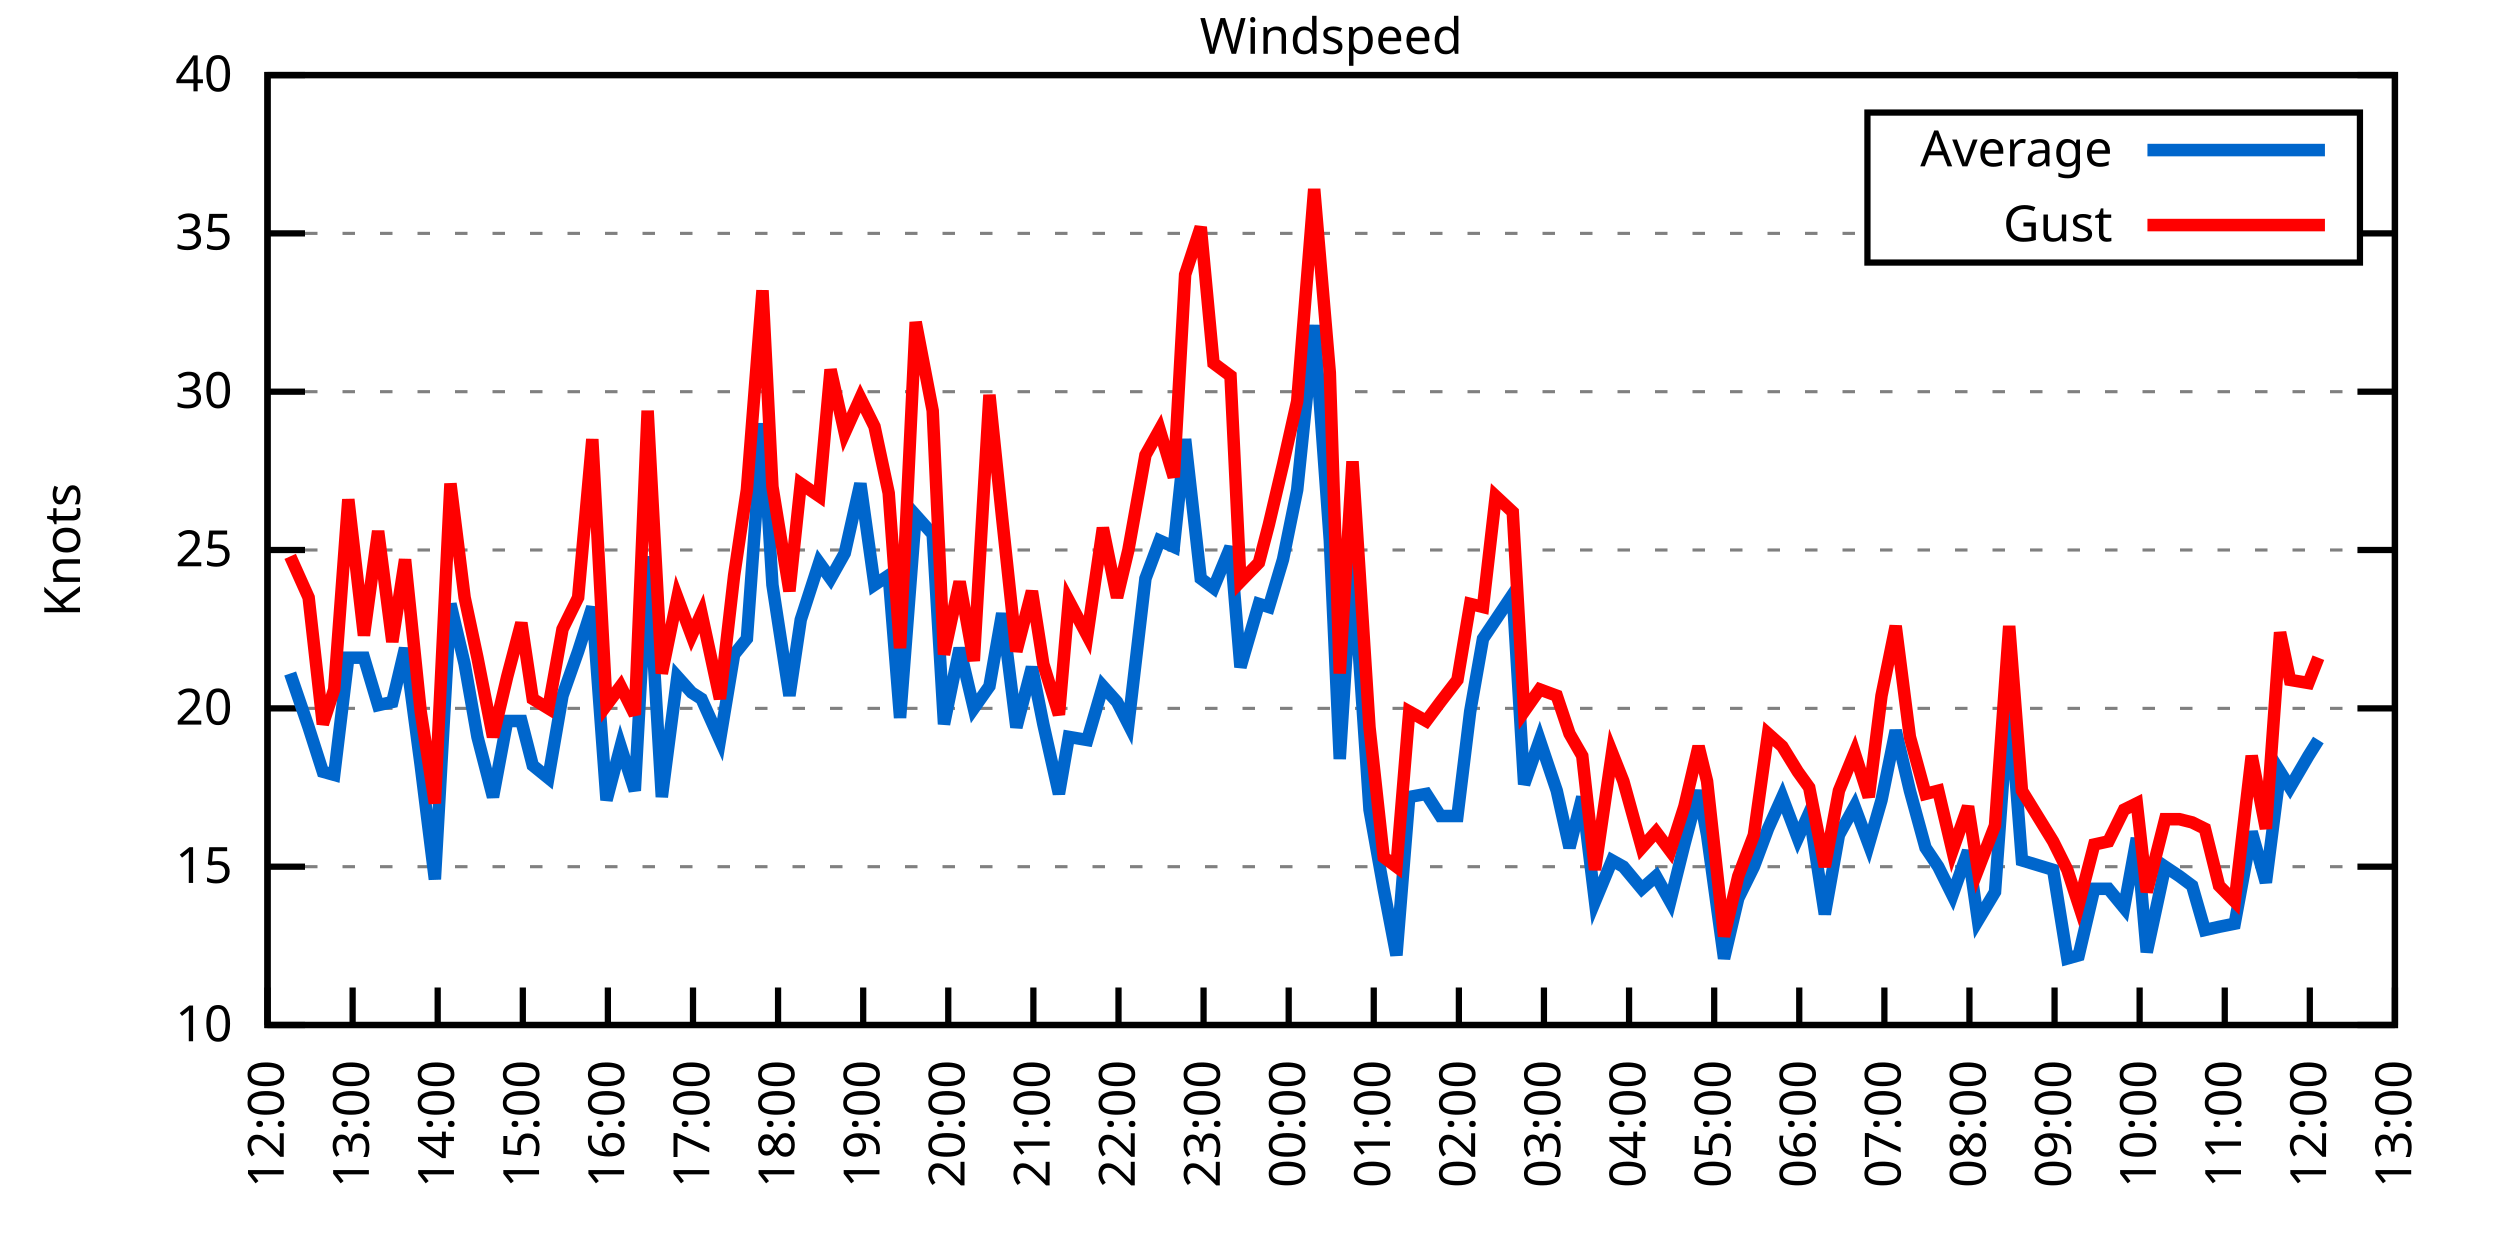
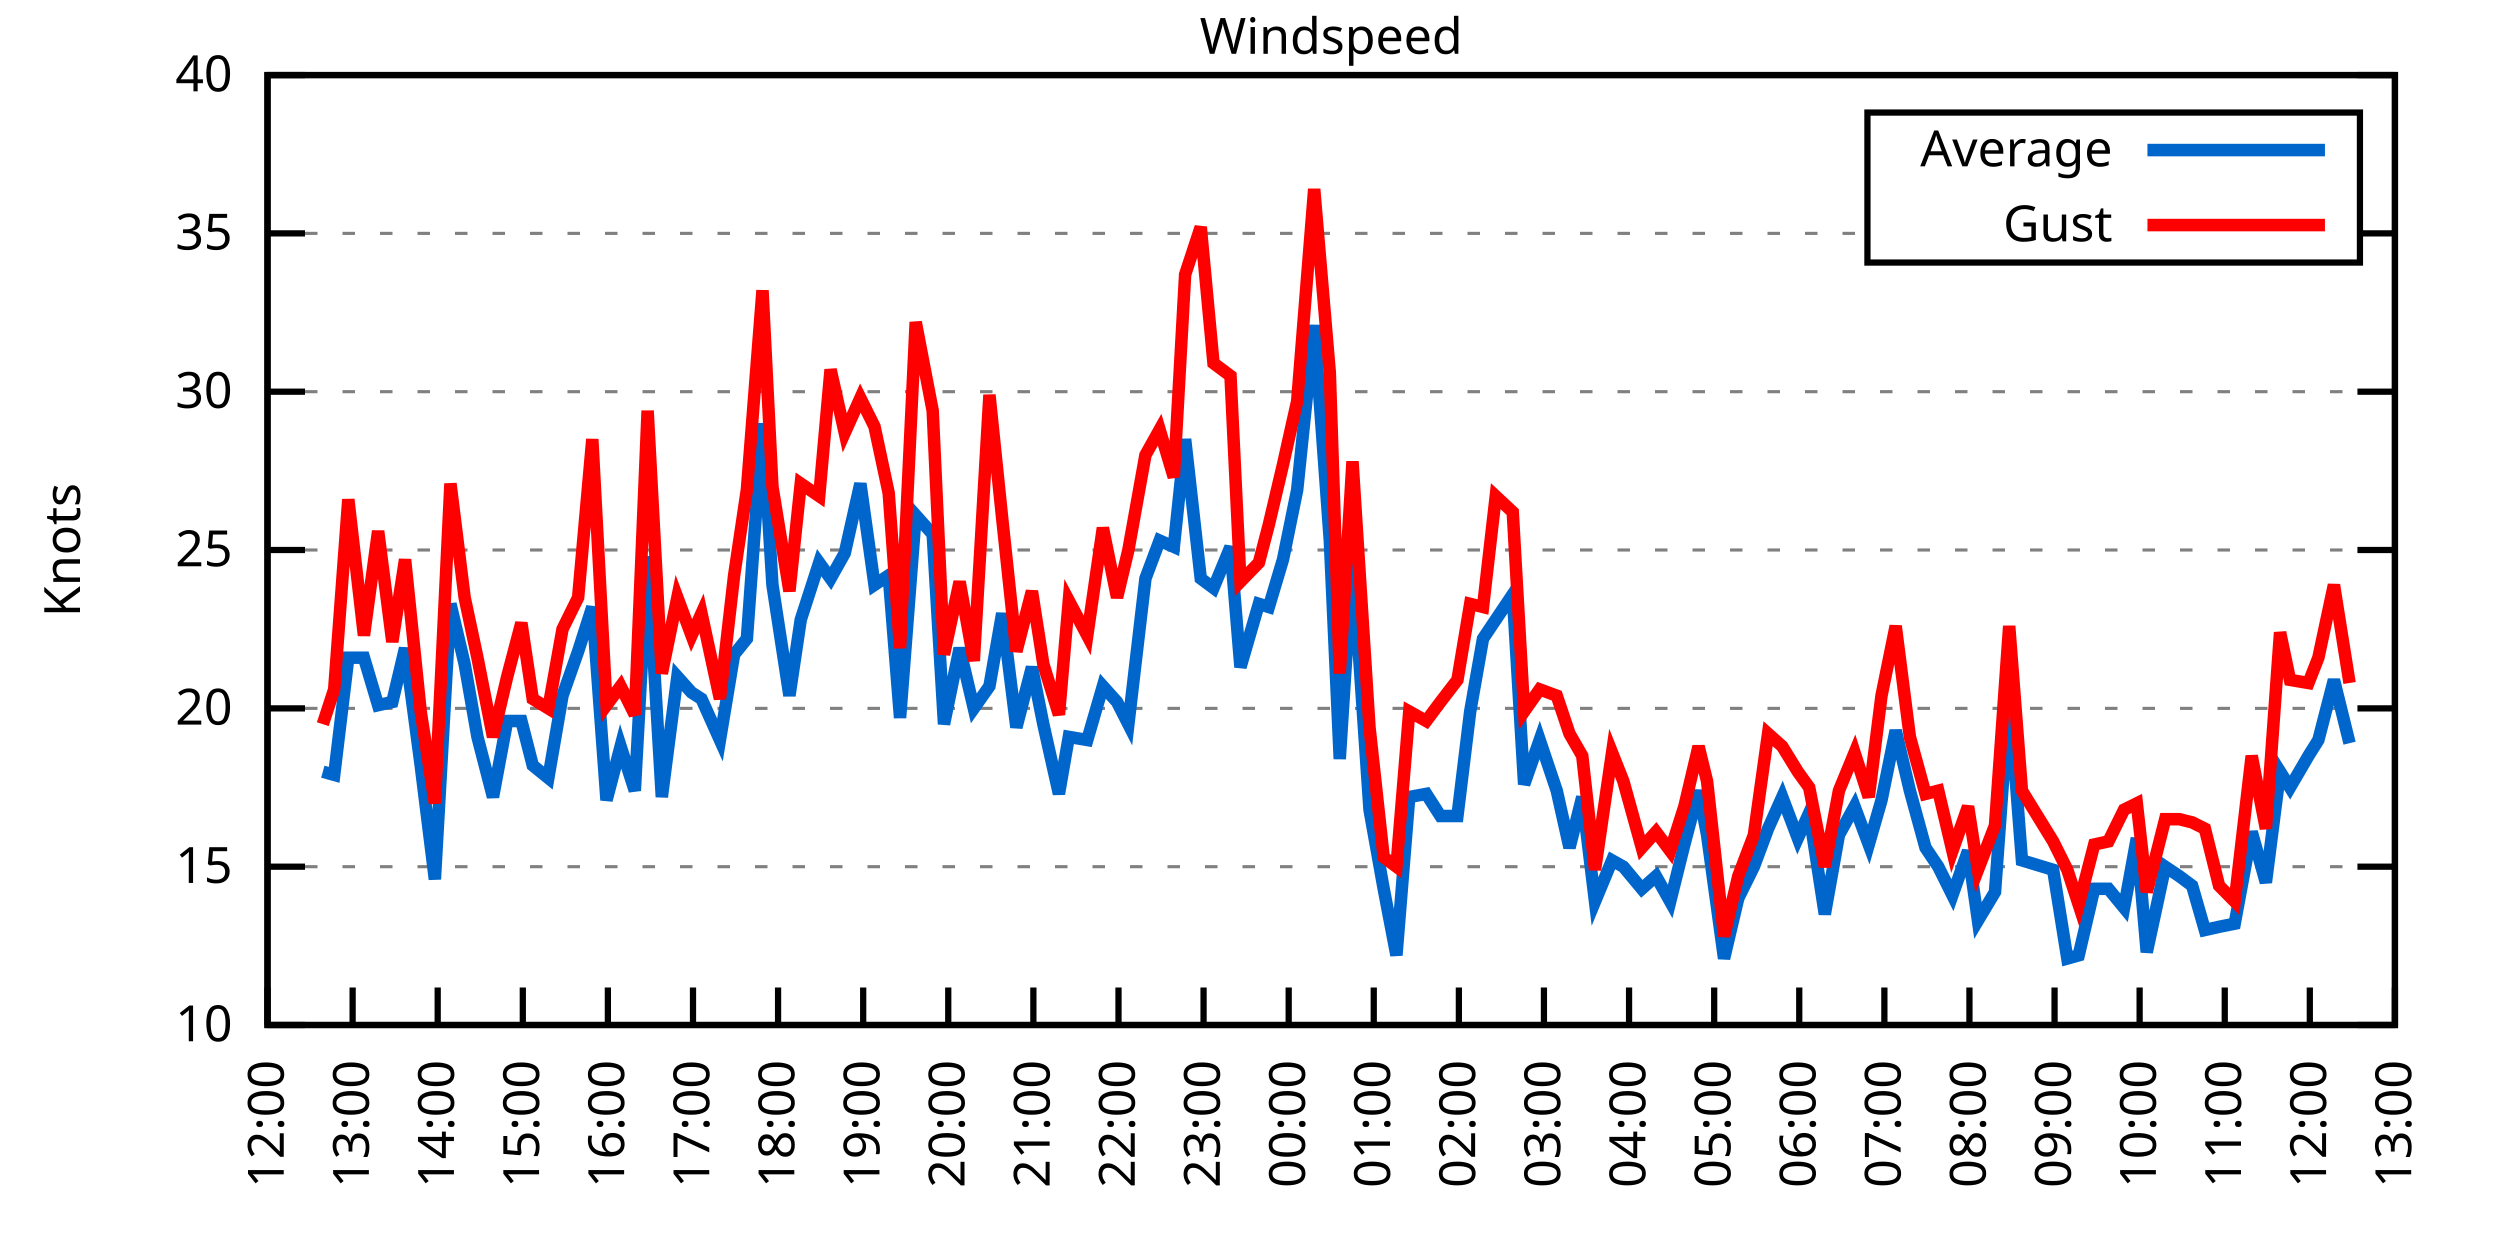
<svg xmlns="http://www.w3.org/2000/svg" xmlns:xlink="http://www.w3.org/1999/xlink" width="400" height="200" viewBox="0 0 400 200">
  <g id="gnuplot_canvas">
    <rect x="0" y="0" width="400" height="200" fill="none" />
    <defs>
      <circle id="gpDot" r="0.5" stroke-width="0.5" stroke="currentColor" />
      <path id="gpPt0" stroke-width="0.333" stroke="currentColor" d="M-1,0 h2 M0,-1 v2" />
      <path id="gpPt1" stroke-width="0.333" stroke="currentColor" d="M-1,-1 L1,1 M1,-1 L-1,1" />
      <path id="gpPt2" stroke-width="0.333" stroke="currentColor" d="M-1,0 L1,0 M0,-1 L0,1 M-1,-1 L1,1 M-1,1 L1,-1" />
      <rect id="gpPt3" stroke-width="0.333" stroke="currentColor" x="-1" y="-1" width="2" height="2" />
      <rect id="gpPt4" stroke-width="0.333" stroke="currentColor" fill="currentColor" x="-1" y="-1" width="2" height="2" />
      <circle id="gpPt5" stroke-width="0.333" stroke="currentColor" cx="0" cy="0" r="1" />
      <use xlink:href="#gpPt5" id="gpPt6" fill="currentColor" stroke="none" />
      <path id="gpPt7" stroke-width="0.333" stroke="currentColor" d="M0,-1.33 L-1.33,0.67 L1.33,0.67 z" />
      <use xlink:href="#gpPt7" id="gpPt8" fill="currentColor" stroke="none" />
      <use xlink:href="#gpPt7" id="gpPt9" stroke="currentColor" transform="rotate(180)" />
      <use xlink:href="#gpPt9" id="gpPt10" fill="currentColor" stroke="none" />
      <use xlink:href="#gpPt3" id="gpPt11" stroke="currentColor" transform="rotate(45)" />
      <use xlink:href="#gpPt11" id="gpPt12" fill="currentColor" stroke="none" />
      <path id="gpPt13" stroke-width="0.333" stroke="currentColor" d="M0,1.330 L1.265,0.411 L0.782,-1.067 L-0.782,-1.076 L-1.265,0.411 z" />
      <use xlink:href="#gpPt13" id="gpPt14" fill="currentColor" stroke="none" />
      <filter id="textbox" filterUnits="objectBoundingBox" x="0" y="0" height="1" width="1">
        <feFlood flood-color="white" flood-opacity="1" result="bgnd" />
        <feComposite in="SourceGraphic" in2="bgnd" operator="atop" />
      </filter>
      <filter id="greybox" filterUnits="objectBoundingBox" x="0" y="0" height="1" width="1">
        <feFlood flood-color="lightgrey" flood-opacity="1" result="grey" />
        <feComposite in="SourceGraphic" in2="grey" operator="atop" />
      </filter>
    </defs>
    <g fill="none" color="white" stroke="currentColor" stroke-width="1.00" stroke-linecap="butt" stroke-linejoin="miter">
</g>
    <g fill="none" color="black" stroke="currentColor" stroke-width="1.00" stroke-linecap="butt" stroke-linejoin="miter">
      <g stroke="none" shape-rendering="crispEdges">
        <polygon fill="rgb(255, 255, 255)" points="42.80,164.00 383.18,164.00 383.18,12.02 42.80,12.02 " />
      </g>
    </g>
    <g fill="none" color="black" stroke="currentColor" stroke-width="1.00" stroke-linecap="butt" stroke-linejoin="miter">
</g>
    <g fill="none" color="black" stroke="black" stroke-width="0.50" stroke-linecap="butt" stroke-linejoin="miter">
</g>
    <g fill="none" color="gray" stroke="currentColor" stroke-width="0.50" stroke-linecap="butt" stroke-linejoin="miter">
      <path stroke="gray" stroke-dasharray="2,4" class="gridline" d="M42.80,164.00 L383.19,164.00  " />
    </g>
    <g fill="none" color="gray" stroke="gray" stroke-width="1.00" stroke-linecap="butt" stroke-linejoin="miter">
</g>
    <g fill="none" color="black" stroke="currentColor" stroke-width="1.00" stroke-linecap="butt" stroke-linejoin="miter">
      <path stroke="black" d="M42.80,164.00 L48.80,164.00 M383.19,164.00 L377.19,164.00  " />
      <g transform="translate(37.20,166.60)" stroke="none" fill="black" font-family="Sans" font-size="8.00" text-anchor="end">
        <text>
          <tspan font-family="Sans"> 10</tspan>
        </text>
      </g>
    </g>
    <g fill="none" color="black" stroke="currentColor" stroke-width="1.00" stroke-linecap="butt" stroke-linejoin="miter">
</g>
    <g fill="none" color="black" stroke="black" stroke-width="0.50" stroke-linecap="butt" stroke-linejoin="miter">
</g>
    <g fill="none" color="gray" stroke="currentColor" stroke-width="0.50" stroke-linecap="butt" stroke-linejoin="miter">
      <path stroke="gray" stroke-dasharray="2,4" class="gridline" d="M42.80,138.67 L383.19,138.67  " />
    </g>
    <g fill="none" color="gray" stroke="gray" stroke-width="1.00" stroke-linecap="butt" stroke-linejoin="miter">
</g>
    <g fill="none" color="black" stroke="currentColor" stroke-width="1.00" stroke-linecap="butt" stroke-linejoin="miter">
      <path stroke="black" d="M42.80,138.67 L48.80,138.67 M383.19,138.67 L377.19,138.67  " />
      <g transform="translate(37.20,141.27)" stroke="none" fill="black" font-family="Sans" font-size="8.00" text-anchor="end">
        <text>
          <tspan font-family="Sans"> 15</tspan>
        </text>
      </g>
    </g>
    <g fill="none" color="black" stroke="currentColor" stroke-width="1.00" stroke-linecap="butt" stroke-linejoin="miter">
</g>
    <g fill="none" color="black" stroke="black" stroke-width="0.50" stroke-linecap="butt" stroke-linejoin="miter">
</g>
    <g fill="none" color="gray" stroke="currentColor" stroke-width="0.50" stroke-linecap="butt" stroke-linejoin="miter">
      <path stroke="gray" stroke-dasharray="2,4" class="gridline" d="M42.80,113.34 L383.19,113.34  " />
    </g>
    <g fill="none" color="gray" stroke="gray" stroke-width="1.00" stroke-linecap="butt" stroke-linejoin="miter">
</g>
    <g fill="none" color="black" stroke="currentColor" stroke-width="1.00" stroke-linecap="butt" stroke-linejoin="miter">
      <path stroke="black" d="M42.80,113.34 L48.80,113.34 M383.19,113.34 L377.19,113.34  " />
      <g transform="translate(37.20,115.94)" stroke="none" fill="black" font-family="Sans" font-size="8.00" text-anchor="end">
        <text>
          <tspan font-family="Sans"> 20</tspan>
        </text>
      </g>
    </g>
    <g fill="none" color="black" stroke="currentColor" stroke-width="1.00" stroke-linecap="butt" stroke-linejoin="miter">
</g>
    <g fill="none" color="black" stroke="black" stroke-width="0.50" stroke-linecap="butt" stroke-linejoin="miter">
</g>
    <g fill="none" color="gray" stroke="currentColor" stroke-width="0.50" stroke-linecap="butt" stroke-linejoin="miter">
      <path stroke="gray" stroke-dasharray="2,4" class="gridline" d="M42.80,88.00 L383.19,88.00  " />
    </g>
    <g fill="none" color="gray" stroke="gray" stroke-width="1.00" stroke-linecap="butt" stroke-linejoin="miter">
</g>
    <g fill="none" color="black" stroke="currentColor" stroke-width="1.00" stroke-linecap="butt" stroke-linejoin="miter">
      <path stroke="black" d="M42.80,88.00 L48.80,88.00 M383.19,88.00 L377.19,88.00  " />
      <g transform="translate(37.20,90.60)" stroke="none" fill="black" font-family="Sans" font-size="8.00" text-anchor="end">
        <text>
          <tspan font-family="Sans"> 25</tspan>
        </text>
      </g>
    </g>
    <g fill="none" color="black" stroke="currentColor" stroke-width="1.00" stroke-linecap="butt" stroke-linejoin="miter">
</g>
    <g fill="none" color="black" stroke="black" stroke-width="0.50" stroke-linecap="butt" stroke-linejoin="miter">
</g>
    <g fill="none" color="gray" stroke="currentColor" stroke-width="0.50" stroke-linecap="butt" stroke-linejoin="miter">
      <path stroke="gray" stroke-dasharray="2,4" class="gridline" d="M42.80,62.67 L383.19,62.67  " />
    </g>
    <g fill="none" color="gray" stroke="gray" stroke-width="1.00" stroke-linecap="butt" stroke-linejoin="miter">
</g>
    <g fill="none" color="black" stroke="currentColor" stroke-width="1.00" stroke-linecap="butt" stroke-linejoin="miter">
      <path stroke="black" d="M42.80,62.67 L48.80,62.67 M383.19,62.67 L377.19,62.67  " />
      <g transform="translate(37.20,65.27)" stroke="none" fill="black" font-family="Sans" font-size="8.00" text-anchor="end">
        <text>
          <tspan font-family="Sans"> 30</tspan>
        </text>
      </g>
    </g>
    <g fill="none" color="black" stroke="currentColor" stroke-width="1.00" stroke-linecap="butt" stroke-linejoin="miter">
</g>
    <g fill="none" color="black" stroke="black" stroke-width="0.50" stroke-linecap="butt" stroke-linejoin="miter">
</g>
    <g fill="none" color="gray" stroke="currentColor" stroke-width="0.50" stroke-linecap="butt" stroke-linejoin="miter">
      <path stroke="gray" stroke-dasharray="2,4" class="gridline" d="M42.80,37.34 L298.79,37.34 M377.59,37.34 L383.19,37.34  " />
    </g>
    <g fill="none" color="gray" stroke="gray" stroke-width="1.00" stroke-linecap="butt" stroke-linejoin="miter">
</g>
    <g fill="none" color="black" stroke="currentColor" stroke-width="1.00" stroke-linecap="butt" stroke-linejoin="miter">
      <path stroke="black" d="M42.80,37.34 L48.80,37.34 M383.19,37.34 L377.19,37.34  " />
      <g transform="translate(37.20,39.94)" stroke="none" fill="black" font-family="Sans" font-size="8.00" text-anchor="end">
        <text>
          <tspan font-family="Sans"> 35</tspan>
        </text>
      </g>
    </g>
    <g fill="none" color="black" stroke="currentColor" stroke-width="1.00" stroke-linecap="butt" stroke-linejoin="miter">
</g>
    <g fill="none" color="black" stroke="black" stroke-width="0.50" stroke-linecap="butt" stroke-linejoin="miter">
</g>
    <g fill="none" color="gray" stroke="currentColor" stroke-width="0.50" stroke-linecap="butt" stroke-linejoin="miter">
      <path stroke="gray" stroke-dasharray="2,4" class="gridline" d="M42.80,12.01 L383.19,12.01  " />
    </g>
    <g fill="none" color="gray" stroke="gray" stroke-width="1.00" stroke-linecap="butt" stroke-linejoin="miter">
</g>
    <g fill="none" color="black" stroke="currentColor" stroke-width="1.00" stroke-linecap="butt" stroke-linejoin="miter">
      <path stroke="black" d="M42.80,12.01 L48.80,12.01 M383.19,12.01 L377.19,12.01  " />
      <g transform="translate(37.20,14.61)" stroke="none" fill="black" font-family="Sans" font-size="8.00" text-anchor="end">
        <text>
          <tspan font-family="Sans"> 40</tspan>
        </text>
      </g>
    </g>
    <g fill="none" color="black" stroke="currentColor" stroke-width="1.00" stroke-linecap="butt" stroke-linejoin="miter">
      <path stroke="black" d="M42.80,164.00 L42.80,158.00  " />
      <g transform="translate(45.40,169.60) rotate(270.00)" stroke="none" fill="black" font-family="Sans" font-size="8.00" text-anchor="end">
        <text>
          <tspan font-family="Sans">12:00</tspan>
        </text>
      </g>
    </g>
    <g fill="none" color="black" stroke="currentColor" stroke-width="1.00" stroke-linecap="butt" stroke-linejoin="miter">
      <path stroke="black" d="M56.42,164.00 L56.42,158.00  " />
      <g transform="translate(59.02,169.60) rotate(270.00)" stroke="none" fill="black" font-family="Sans" font-size="8.00" text-anchor="end">
        <text>
          <tspan font-family="Sans">13:00</tspan>
        </text>
      </g>
    </g>
    <g fill="none" color="black" stroke="currentColor" stroke-width="1.00" stroke-linecap="butt" stroke-linejoin="miter">
      <path stroke="black" d="M70.03,164.00 L70.03,158.00  " />
      <g transform="translate(72.63,169.60) rotate(270.00)" stroke="none" fill="black" font-family="Sans" font-size="8.00" text-anchor="end">
        <text>
          <tspan font-family="Sans">14:00</tspan>
        </text>
      </g>
    </g>
    <g fill="none" color="black" stroke="currentColor" stroke-width="1.00" stroke-linecap="butt" stroke-linejoin="miter">
      <path stroke="black" d="M83.65,164.00 L83.65,158.00  " />
      <g transform="translate(86.25,169.60) rotate(270.00)" stroke="none" fill="black" font-family="Sans" font-size="8.00" text-anchor="end">
        <text>
          <tspan font-family="Sans">15:00</tspan>
        </text>
      </g>
    </g>
    <g fill="none" color="black" stroke="currentColor" stroke-width="1.00" stroke-linecap="butt" stroke-linejoin="miter">
      <path stroke="black" d="M97.26,164.00 L97.26,158.00  " />
      <g transform="translate(99.86,169.60) rotate(270.00)" stroke="none" fill="black" font-family="Sans" font-size="8.00" text-anchor="end">
        <text>
          <tspan font-family="Sans">16:00</tspan>
        </text>
      </g>
    </g>
    <g fill="none" color="black" stroke="currentColor" stroke-width="1.00" stroke-linecap="butt" stroke-linejoin="miter">
      <path stroke="black" d="M110.88,164.00 L110.88,158.00  " />
      <g transform="translate(113.48,169.60) rotate(270.00)" stroke="none" fill="black" font-family="Sans" font-size="8.00" text-anchor="end">
        <text>
          <tspan font-family="Sans">17:00</tspan>
        </text>
      </g>
    </g>
    <g fill="none" color="black" stroke="currentColor" stroke-width="1.00" stroke-linecap="butt" stroke-linejoin="miter">
      <path stroke="black" d="M124.49,164.00 L124.49,158.00  " />
      <g transform="translate(127.09,169.60) rotate(270.00)" stroke="none" fill="black" font-family="Sans" font-size="8.00" text-anchor="end">
        <text>
          <tspan font-family="Sans">18:00</tspan>
        </text>
      </g>
    </g>
    <g fill="none" color="black" stroke="currentColor" stroke-width="1.00" stroke-linecap="butt" stroke-linejoin="miter">
      <path stroke="black" d="M138.11,164.00 L138.11,158.00  " />
      <g transform="translate(140.71,169.60) rotate(270.00)" stroke="none" fill="black" font-family="Sans" font-size="8.00" text-anchor="end">
        <text>
          <tspan font-family="Sans">19:00</tspan>
        </text>
      </g>
    </g>
    <g fill="none" color="black" stroke="currentColor" stroke-width="1.00" stroke-linecap="butt" stroke-linejoin="miter">
      <path stroke="black" d="M151.72,164.00 L151.72,158.00  " />
      <g transform="translate(154.32,169.60) rotate(270.00)" stroke="none" fill="black" font-family="Sans" font-size="8.00" text-anchor="end">
        <text>
          <tspan font-family="Sans">20:00</tspan>
        </text>
      </g>
    </g>
    <g fill="none" color="black" stroke="currentColor" stroke-width="1.00" stroke-linecap="butt" stroke-linejoin="miter">
      <path stroke="black" d="M165.34,164.00 L165.34,158.00  " />
      <g transform="translate(167.94,169.60) rotate(270.00)" stroke="none" fill="black" font-family="Sans" font-size="8.00" text-anchor="end">
        <text>
          <tspan font-family="Sans">21:00</tspan>
        </text>
      </g>
    </g>
    <g fill="none" color="black" stroke="currentColor" stroke-width="1.00" stroke-linecap="butt" stroke-linejoin="miter">
      <path stroke="black" d="M178.96,164.00 L178.96,158.00  " />
      <g transform="translate(181.56,169.60) rotate(270.00)" stroke="none" fill="black" font-family="Sans" font-size="8.00" text-anchor="end">
        <text>
          <tspan font-family="Sans">22:00</tspan>
        </text>
      </g>
    </g>
    <g fill="none" color="black" stroke="currentColor" stroke-width="1.00" stroke-linecap="butt" stroke-linejoin="miter">
      <path stroke="black" d="M192.57,164.00 L192.57,158.00  " />
      <g transform="translate(195.17,169.60) rotate(270.00)" stroke="none" fill="black" font-family="Sans" font-size="8.00" text-anchor="end">
        <text>
          <tspan font-family="Sans">23:00</tspan>
        </text>
      </g>
    </g>
    <g fill="none" color="black" stroke="currentColor" stroke-width="1.00" stroke-linecap="butt" stroke-linejoin="miter">
      <path stroke="black" d="M206.19,164.00 L206.19,158.00  " />
      <g transform="translate(208.79,169.60) rotate(270.00)" stroke="none" fill="black" font-family="Sans" font-size="8.00" text-anchor="end">
        <text>
          <tspan font-family="Sans">00:00</tspan>
        </text>
      </g>
    </g>
    <g fill="none" color="black" stroke="currentColor" stroke-width="1.00" stroke-linecap="butt" stroke-linejoin="miter">
      <path stroke="black" d="M219.80,164.00 L219.80,158.00  " />
      <g transform="translate(222.40,169.60) rotate(270.00)" stroke="none" fill="black" font-family="Sans" font-size="8.00" text-anchor="end">
        <text>
          <tspan font-family="Sans">01:00</tspan>
        </text>
      </g>
    </g>
    <g fill="none" color="black" stroke="currentColor" stroke-width="1.00" stroke-linecap="butt" stroke-linejoin="miter">
      <path stroke="black" d="M233.42,164.00 L233.42,158.00  " />
      <g transform="translate(236.02,169.60) rotate(270.00)" stroke="none" fill="black" font-family="Sans" font-size="8.00" text-anchor="end">
        <text>
          <tspan font-family="Sans">02:00</tspan>
        </text>
      </g>
    </g>
    <g fill="none" color="black" stroke="currentColor" stroke-width="1.00" stroke-linecap="butt" stroke-linejoin="miter">
      <path stroke="black" d="M247.03,164.00 L247.03,158.00  " />
      <g transform="translate(249.63,169.60) rotate(270.00)" stroke="none" fill="black" font-family="Sans" font-size="8.00" text-anchor="end">
        <text>
          <tspan font-family="Sans">03:00</tspan>
        </text>
      </g>
    </g>
    <g fill="none" color="black" stroke="currentColor" stroke-width="1.00" stroke-linecap="butt" stroke-linejoin="miter">
      <path stroke="black" d="M260.65,164.00 L260.65,158.00  " />
      <g transform="translate(263.25,169.60) rotate(270.00)" stroke="none" fill="black" font-family="Sans" font-size="8.00" text-anchor="end">
        <text>
          <tspan font-family="Sans">04:00</tspan>
        </text>
      </g>
    </g>
    <g fill="none" color="black" stroke="currentColor" stroke-width="1.00" stroke-linecap="butt" stroke-linejoin="miter">
      <path stroke="black" d="M274.27,164.00 L274.27,158.00  " />
      <g transform="translate(276.87,169.60) rotate(270.00)" stroke="none" fill="black" font-family="Sans" font-size="8.00" text-anchor="end">
        <text>
          <tspan font-family="Sans">05:00</tspan>
        </text>
      </g>
    </g>
    <g fill="none" color="black" stroke="currentColor" stroke-width="1.00" stroke-linecap="butt" stroke-linejoin="miter">
      <path stroke="black" d="M287.88,164.00 L287.88,158.00  " />
      <g transform="translate(290.48,169.60) rotate(270.00)" stroke="none" fill="black" font-family="Sans" font-size="8.00" text-anchor="end">
        <text>
          <tspan font-family="Sans">06:00</tspan>
        </text>
      </g>
    </g>
    <g fill="none" color="black" stroke="currentColor" stroke-width="1.00" stroke-linecap="butt" stroke-linejoin="miter">
      <path stroke="black" d="M301.50,164.00 L301.50,158.00  " />
      <g transform="translate(304.10,169.60) rotate(270.00)" stroke="none" fill="black" font-family="Sans" font-size="8.00" text-anchor="end">
        <text>
          <tspan font-family="Sans">07:00</tspan>
        </text>
      </g>
    </g>
    <g fill="none" color="black" stroke="currentColor" stroke-width="1.00" stroke-linecap="butt" stroke-linejoin="miter">
      <path stroke="black" d="M315.11,164.00 L315.11,158.00  " />
      <g transform="translate(317.71,169.60) rotate(270.00)" stroke="none" fill="black" font-family="Sans" font-size="8.00" text-anchor="end">
        <text>
          <tspan font-family="Sans">08:00</tspan>
        </text>
      </g>
    </g>
    <g fill="none" color="black" stroke="currentColor" stroke-width="1.00" stroke-linecap="butt" stroke-linejoin="miter">
      <path stroke="black" d="M328.73,164.00 L328.73,158.00  " />
      <g transform="translate(331.33,169.60) rotate(270.00)" stroke="none" fill="black" font-family="Sans" font-size="8.00" text-anchor="end">
        <text>
          <tspan font-family="Sans">09:00</tspan>
        </text>
      </g>
    </g>
    <g fill="none" color="black" stroke="currentColor" stroke-width="1.00" stroke-linecap="butt" stroke-linejoin="miter">
      <path stroke="black" d="M342.34,164.00 L342.34,158.00  " />
      <g transform="translate(344.94,169.60) rotate(270.00)" stroke="none" fill="black" font-family="Sans" font-size="8.00" text-anchor="end">
        <text>
          <tspan font-family="Sans">10:00</tspan>
        </text>
      </g>
    </g>
    <g fill="none" color="black" stroke="currentColor" stroke-width="1.00" stroke-linecap="butt" stroke-linejoin="miter">
      <path stroke="black" d="M355.96,164.00 L355.96,158.00  " />
      <g transform="translate(358.56,169.60) rotate(270.00)" stroke="none" fill="black" font-family="Sans" font-size="8.00" text-anchor="end">
        <text>
          <tspan font-family="Sans">11:00</tspan>
        </text>
      </g>
    </g>
    <g fill="none" color="black" stroke="currentColor" stroke-width="1.00" stroke-linecap="butt" stroke-linejoin="miter">
      <path stroke="black" d="M369.57,164.00 L369.57,158.00  " />
      <g transform="translate(372.17,169.60) rotate(270.00)" stroke="none" fill="black" font-family="Sans" font-size="8.00" text-anchor="end">
        <text>
          <tspan font-family="Sans">12:00</tspan>
        </text>
      </g>
    </g>
    <g fill="none" color="black" stroke="currentColor" stroke-width="1.00" stroke-linecap="butt" stroke-linejoin="miter">
      <path stroke="black" d="M383.19,164.00 L383.19,158.00  " />
      <g transform="translate(385.79,169.60) rotate(270.00)" stroke="none" fill="black" font-family="Sans" font-size="8.00" text-anchor="end">
        <text>
          <tspan font-family="Sans">13:00</tspan>
        </text>
      </g>
    </g>
    <g fill="none" color="black" stroke="currentColor" stroke-width="1.00" stroke-linecap="butt" stroke-linejoin="miter">
</g>
    <g fill="none" color="black" stroke="currentColor" stroke-width="1.00" stroke-linecap="butt" stroke-linejoin="miter">
      <path stroke="black" d="M42.80,12.01 L42.80,164.00 L383.19,164.00 L383.19,12.01 L42.80,12.01 Z  " />
    </g>
    <g fill="none" color="black" stroke="currentColor" stroke-width="1.00" stroke-linecap="butt" stroke-linejoin="miter">
</g>
    <g fill="none" color="black" stroke="currentColor" stroke-width="1.00" stroke-linecap="butt" stroke-linejoin="miter">
      <path stroke="black" d="M298.79,42.01 L298.79,18.01 L377.59,18.01 L377.59,42.01 L298.79,42.01 Z  " />
    </g>
    <g id="Windspeed_plot_1">
      <g fill="none" color="white" stroke="black" stroke-width="2.00" stroke-linecap="butt" stroke-linejoin="miter">
</g>
      <g fill="none" color="black" stroke="currentColor" stroke-width="2.00" stroke-linecap="butt" stroke-linejoin="miter">
        <g transform="translate(337.99,26.61)" stroke="none" fill="black" font-family="Sans" font-size="8.00" text-anchor="end">
          <text>
            <tspan font-family="Sans">Average</tspan>
          </text>
        </g>
      </g>
      <g fill="none" color="black" stroke="currentColor" stroke-width="2.00" stroke-linecap="butt" stroke-linejoin="miter">
-         <path stroke="rgb(  0, 102, 204)" d="M343.59,24.01 L371.99,24.01 M46.43,107.76 L49.38,116.38 L51.65,123.47 L53.47,123.98 L55.73,105.23 L58.23,105.23   L60.50,112.83 L62.77,112.32 L64.81,103.71 L67.31,122.46 L69.58,140.69 L72.07,96.62 L74.34,106.24 L76.39,117.90   L78.88,127.52 L81.15,115.36 L83.42,115.36 L85.24,122.46 L87.73,124.48 L90.00,111.31 L92.50,104.22 L94.77,97.12   L97.04,128.03 L99.30,119.42 L101.57,126.51 L103.62,89.02 L105.89,127.52 L108.38,108.27 L110.65,110.80 L112.24,111.82   L115.19,118.40 L117.46,104.72 L119.50,102.19 L122.00,67.74 L123.59,93.58 L126.31,111.31 L128.12,99.15 L131.07,90.03   L132.89,92.56 L135.16,88.51 L137.66,77.37 L139.92,93.58 L142.19,92.06 L144.01,114.86 L146.51,82.43 L149.23,85.47   L151.04,115.87 L153.54,103.71 L155.81,113.34 L158.31,109.79 L160.35,98.14 L162.62,116.38 L165.11,106.75 L166.93,115.87   L169.43,127.02 L171.01,117.90 L173.96,118.40 L176.46,109.79 L178.73,112.32 L180.54,115.87 L183.27,92.56 L185.54,86.49   L187.81,87.50 L189.62,70.27 L192.12,92.56 L194.16,94.08 L196.88,87.50 L198.47,106.75 L201.42,96.62 L203.01,97.12   L205.28,89.52 L207.55,78.38 L210.27,52.03 L212.77,86.49 L214.36,121.44 L216.40,89.52 L219.12,129.55 L221.39,142.21   L223.43,152.85 L225.48,127.52 L228.20,127.02 L230.47,130.56 L233.19,130.56 L235.23,113.84 L237.28,102.19 L239.32,99.15   L242.04,95.10 L243.86,125.50 L246.35,118.40 L249.08,126.51 L251.12,135.63 L253.16,127.52 L255.20,144.24 L257.93,137.66   L259.74,138.67 L262.69,142.21 L264.96,140.19 L267.23,144.24 L269.50,135.12 L271.77,126.51 L273.13,133.60 L275.85,153.36   L278.12,143.73 L280.62,138.67 L282.89,132.59 L285.16,127.52 L287.65,134.11 L289.47,130.06 L291.97,146.27 L294.23,133.60   L296.73,129.04 L299.00,135.12 L301.04,128.03 L303.31,116.88 L305.58,126.51 L308.08,135.63 L310.12,138.67 L312.39,143.23   L314.89,136.14 L316.47,147.28 L319.20,142.72 L321.47,111.31 L323.51,137.66 L328.50,139.17 L330.77,153.36 L332.59,152.85   L335.08,142.21 L337.35,142.21 L339.85,145.25 L341.89,134.11 L343.48,152.35 L346.43,138.67 L348.70,140.19 L350.74,141.71   L352.78,148.80 L355.05,148.29 L357.55,147.79 L360.27,133.10 L362.54,141.20 L364.81,123.47 L366.40,126.00 L369.35,120.94   L370.94,118.40  " />
+         <path stroke="rgb(  0, 102, 204)" d="M343.59,24.01 L371.99,24.01 M51.65,123.47 L53.47,123.98 L55.73,105.23 L58.23,105.23 L60.50,112.83 L62.77,112.32   L64.81,103.71 L67.31,122.46 L69.58,140.69 L72.07,96.62 L74.34,106.24 L76.39,117.90 L78.88,127.52 L81.15,115.36   L83.42,115.36 L85.24,122.46 L87.73,124.48 L90.00,111.31 L92.50,104.22 L94.77,97.12 L97.04,128.03 L99.30,119.42   L101.57,126.51 L103.62,89.02 L105.89,127.52 L108.38,108.27 L110.65,110.80 L112.24,111.82 L115.19,118.40 L117.46,104.72   L119.50,102.19 L122.00,67.74 L123.59,93.58 L126.31,111.31 L128.12,99.15 L131.07,90.03 L132.89,92.56 L135.16,88.51   L137.66,77.37 L139.92,93.58 L142.19,92.06 L144.01,114.86 L146.51,82.43 L149.23,85.47 L151.04,115.87 L153.54,103.71   L155.81,113.34 L158.31,109.79 L160.35,98.14 L162.62,116.38 L165.11,106.75 L166.93,115.87 L169.43,127.02 L171.01,117.90   L173.96,118.40 L176.46,109.79 L178.73,112.32 L180.54,115.87 L183.27,92.56 L185.54,86.49 L187.81,87.50 L189.62,70.27   L192.12,92.56 L194.16,94.08 L196.88,87.50 L198.47,106.75 L201.42,96.62 L203.01,97.12 L205.28,89.52 L207.55,78.38   L210.27,52.03 L212.77,86.49 L214.36,121.44 L216.40,89.52 L219.12,129.55 L221.39,142.21 L223.43,152.85 L225.48,127.52   L228.20,127.02 L230.47,130.56 L233.19,130.56 L235.23,113.84 L237.28,102.19 L239.32,99.15 L242.04,95.10 L243.86,125.50   L246.35,118.40 L249.08,126.51 L251.12,135.63 L253.16,127.52 L255.20,144.24 L257.93,137.66 L259.74,138.67 L262.69,142.21   L264.96,140.19 L267.23,144.24 L269.50,135.12 L271.77,126.51 L273.13,133.60 L275.85,153.36 L278.12,143.73 L280.62,138.67   L282.89,132.59 L285.16,127.52 L287.65,134.11 L289.47,130.06 L291.97,146.27 L294.23,133.60 L296.73,129.04 L299.00,135.12   L301.04,128.03 L303.31,116.88 L305.58,126.51 L308.08,135.63 L310.12,138.67 L312.39,143.23 L314.89,136.14 L316.47,147.28   L319.20,142.72 L321.47,111.31 L323.51,137.66 L328.50,139.17 L330.77,153.36 L332.59,152.85 L335.08,142.21 L337.35,142.21   L339.85,145.25 L341.89,134.11 L343.48,152.35 L346.43,138.67 L348.70,140.19 L350.74,141.71 L352.78,148.80 L355.05,148.29   L357.55,147.79 L360.27,133.10 L362.54,141.20 L364.81,123.47 L366.40,126.00 L369.35,120.94 L370.94,118.40 L373.43,108.78   L375.93,118.91  " />
      </g>
    </g>
    <g id="Windspeed_plot_2">
      <g fill="none" color="black" stroke="currentColor" stroke-width="2.00" stroke-linecap="butt" stroke-linejoin="miter">
        <g transform="translate(337.99,38.61)" stroke="none" fill="black" font-family="Sans" font-size="8.00" text-anchor="end">
          <text>
            <tspan font-family="Sans">Gust</tspan>
          </text>
        </g>
      </g>
      <g fill="none" color="black" stroke="currentColor" stroke-width="2.00" stroke-linecap="butt" stroke-linejoin="miter">
-         <path stroke="rgb(255,   0,   0)" d="M343.59,36.01 L371.99,36.01 M46.43,89.02 L49.38,95.60 L51.65,115.87 L53.47,110.30 L55.73,79.90 L58.23,101.68   L60.50,84.97 L62.77,102.70 L64.81,89.52 L67.31,113.84 L69.58,128.54 L72.07,77.37 L74.34,95.60 L76.39,105.23   L78.88,117.90 L81.15,108.27 L83.42,99.66 L85.24,111.82 L87.73,113.34 L90.00,100.67 L92.50,95.60 L94.77,70.27   L97.04,112.83 L99.30,109.79 L101.57,114.35 L103.62,65.71 L105.89,107.76 L108.38,95.60 L110.65,101.68 L112.24,98.14   L115.19,111.82 L117.46,92.06 L119.50,78.38 L122.00,46.46 L123.59,77.87 L126.31,94.59 L128.12,77.37 L131.07,79.39   L132.89,59.13 L135.16,69.26 L137.66,63.69 L139.92,68.25 L142.19,78.89 L144.01,103.71 L146.51,51.53 L149.23,65.71   L151.04,104.72 L153.54,93.07 L155.81,105.74 L158.31,63.18 L160.35,82.94 L162.62,104.22 L165.11,94.59 L166.93,106.24   L169.43,114.35 L171.01,96.11 L173.96,101.68 L176.46,84.46 L178.73,95.60 L180.54,88.00 L183.27,72.81 L185.54,68.75   L187.81,76.35 L189.62,43.93 L192.12,36.33 L194.16,58.11 L196.88,60.14 L198.47,93.07 L201.42,90.03 L203.01,83.95   L205.28,74.33 L207.55,64.19 L210.27,30.25 L212.77,59.63 L214.36,107.76 L216.40,73.82 L219.12,116.38 L221.39,137.15   L223.43,138.67 L225.48,113.84 L228.20,115.36 L230.47,112.32 L233.19,108.78 L235.23,96.62 L237.28,97.12 L239.32,79.39   L242.04,81.93 L243.86,113.84 L246.35,110.30 L249.08,111.31 L251.12,117.39 L253.16,120.94 L255.20,139.17 L257.93,120.43   L259.74,124.99 L262.69,135.63 L264.96,133.10 L267.23,136.14 L269.50,129.04 L271.77,119.42 L273.13,124.99 L275.85,149.81   L278.12,140.19 L280.62,133.60 L282.89,117.39 L285.16,119.42 L287.65,123.47 L289.47,126.00 L291.97,138.67 L294.23,126.51   L296.73,120.43 L299.00,127.52 L301.04,111.31 L303.31,100.16 L305.58,117.90 L308.08,127.02 L310.12,126.51 L312.39,136.14   L314.89,129.04 L316.47,139.17 L319.20,132.08 L321.47,100.16 L323.51,126.51 L328.50,134.62 L330.77,139.17 L332.59,144.75   L335.08,135.12 L337.35,134.62 L339.85,129.55 L341.89,128.54 L343.48,142.72 L346.43,131.07 L348.70,131.07 L350.74,131.58   L352.78,132.59 L355.05,141.71 L357.55,144.24 L360.27,120.94 L362.54,132.59 L364.81,101.18 L366.40,108.78 L369.35,109.28   L370.94,105.23  " />
+         <path stroke="rgb(255,   0,   0)" d="M343.59,36.01 L371.99,36.01 M51.65,115.87 L53.47,110.30 L55.73,79.90 L58.23,101.68 L60.50,84.97 L62.77,102.70   L64.81,89.52 L67.31,113.84 L69.58,128.54 L72.07,77.37 L74.34,95.60 L76.39,105.23 L78.88,117.90 L81.15,108.27   L83.42,99.66 L85.24,111.82 L87.73,113.34 L90.00,100.67 L92.50,95.60 L94.77,70.27 L97.04,112.83 L99.30,109.79   L101.57,114.35 L103.62,65.71 L105.89,107.76 L108.38,95.60 L110.65,101.68 L112.24,98.14 L115.19,111.82 L117.46,92.06   L119.50,78.38 L122.00,46.46 L123.59,77.87 L126.31,94.59 L128.12,77.37 L131.07,79.39 L132.89,59.13 L135.16,69.26   L137.66,63.69 L139.92,68.25 L142.19,78.89 L144.01,103.71 L146.51,51.53 L149.23,65.71 L151.04,104.72 L153.54,93.07   L155.81,105.74 L158.31,63.18 L160.35,82.94 L162.62,104.22 L165.11,94.59 L166.93,106.24 L169.43,114.35 L171.01,96.11   L173.96,101.68 L176.46,84.46 L178.73,95.60 L180.54,88.00 L183.27,72.81 L185.54,68.75 L187.81,76.35 L189.62,43.93   L192.12,36.33 L194.16,58.11 L196.88,60.14 L198.47,93.07 L201.42,90.03 L203.01,83.95 L205.28,74.33 L207.55,64.19   L210.27,30.25 L212.77,59.63 L214.36,107.76 L216.40,73.82 L219.12,116.38 L221.39,137.15 L223.43,138.67 L225.48,113.84   L228.20,115.36 L230.47,112.32 L233.19,108.78 L235.23,96.62 L237.28,97.12 L239.32,79.39 L242.04,81.93 L243.86,113.84   L246.35,110.30 L249.08,111.31 L251.12,117.39 L253.16,120.94 L255.20,139.17 L257.93,120.43 L259.74,124.99 L262.69,135.63   L264.96,133.10 L267.23,136.14 L269.50,129.04 L271.77,119.42 L273.13,124.99 L275.85,149.81 L278.12,140.19 L280.62,133.60   L282.89,117.39 L285.16,119.42 L287.65,123.47 L289.47,126.00 L291.97,138.67 L294.23,126.51 L296.73,120.43 L299.00,127.52   L301.04,111.31 L303.31,100.16 L305.58,117.90 L308.08,127.02 L310.12,126.51 L312.39,136.14 L314.89,129.04 L316.47,139.17   L319.20,132.08 L321.47,100.16 L323.51,126.51 L328.50,134.62 L330.77,139.17 L332.59,144.75 L335.08,135.12 L337.35,134.62   L339.85,129.55 L341.89,128.54 L343.48,142.72 L346.43,131.07 L348.70,131.07 L350.74,131.58 L352.78,132.59 L355.05,141.71   L357.55,144.24 L360.27,120.94 L362.54,132.59 L364.81,101.18 L366.40,108.78 L369.35,109.28 L370.94,105.23 L373.43,93.58   L375.93,109.28  " />
      </g>
    </g>
    <g fill="none" color="black" stroke="currentColor" stroke-width="2.00" stroke-linecap="butt" stroke-linejoin="miter">
</g>
    <g fill="none" color="black" stroke="black" stroke-width="1.00" stroke-linecap="butt" stroke-linejoin="miter">
</g>
    <g fill="none" color="black" stroke="currentColor" stroke-width="1.00" stroke-linecap="butt" stroke-linejoin="miter">
      <path stroke="black" d="M42.80,12.01 L42.80,164.00 L383.19,164.00 L383.19,12.01 L42.80,12.01 Z  " />
      <g transform="translate(12.80,88.01) rotate(270.00)" stroke="none" fill="black" font-family="Sans" font-size="8.00" text-anchor="middle">
        <text>
          <tspan font-family="Sans">Knots</tspan>
        </text>
      </g>
    </g>
    <g fill="none" color="black" stroke="currentColor" stroke-width="1.00" stroke-linecap="butt" stroke-linejoin="miter">
</g>
    <g fill="none" color="black" stroke="currentColor" stroke-width="1.00" stroke-linecap="butt" stroke-linejoin="miter">
      <g transform="translate(212.99,8.61)" stroke="none" fill="black" font-family="Sans" font-size="8.00" text-anchor="middle">
        <text>
          <tspan font-family="Sans">Windspeed</tspan>
        </text>
      </g>
    </g>
    <g fill="none" color="black" stroke="currentColor" stroke-width="1.00" stroke-linecap="butt" stroke-linejoin="miter">
</g>
  </g>
</svg>
